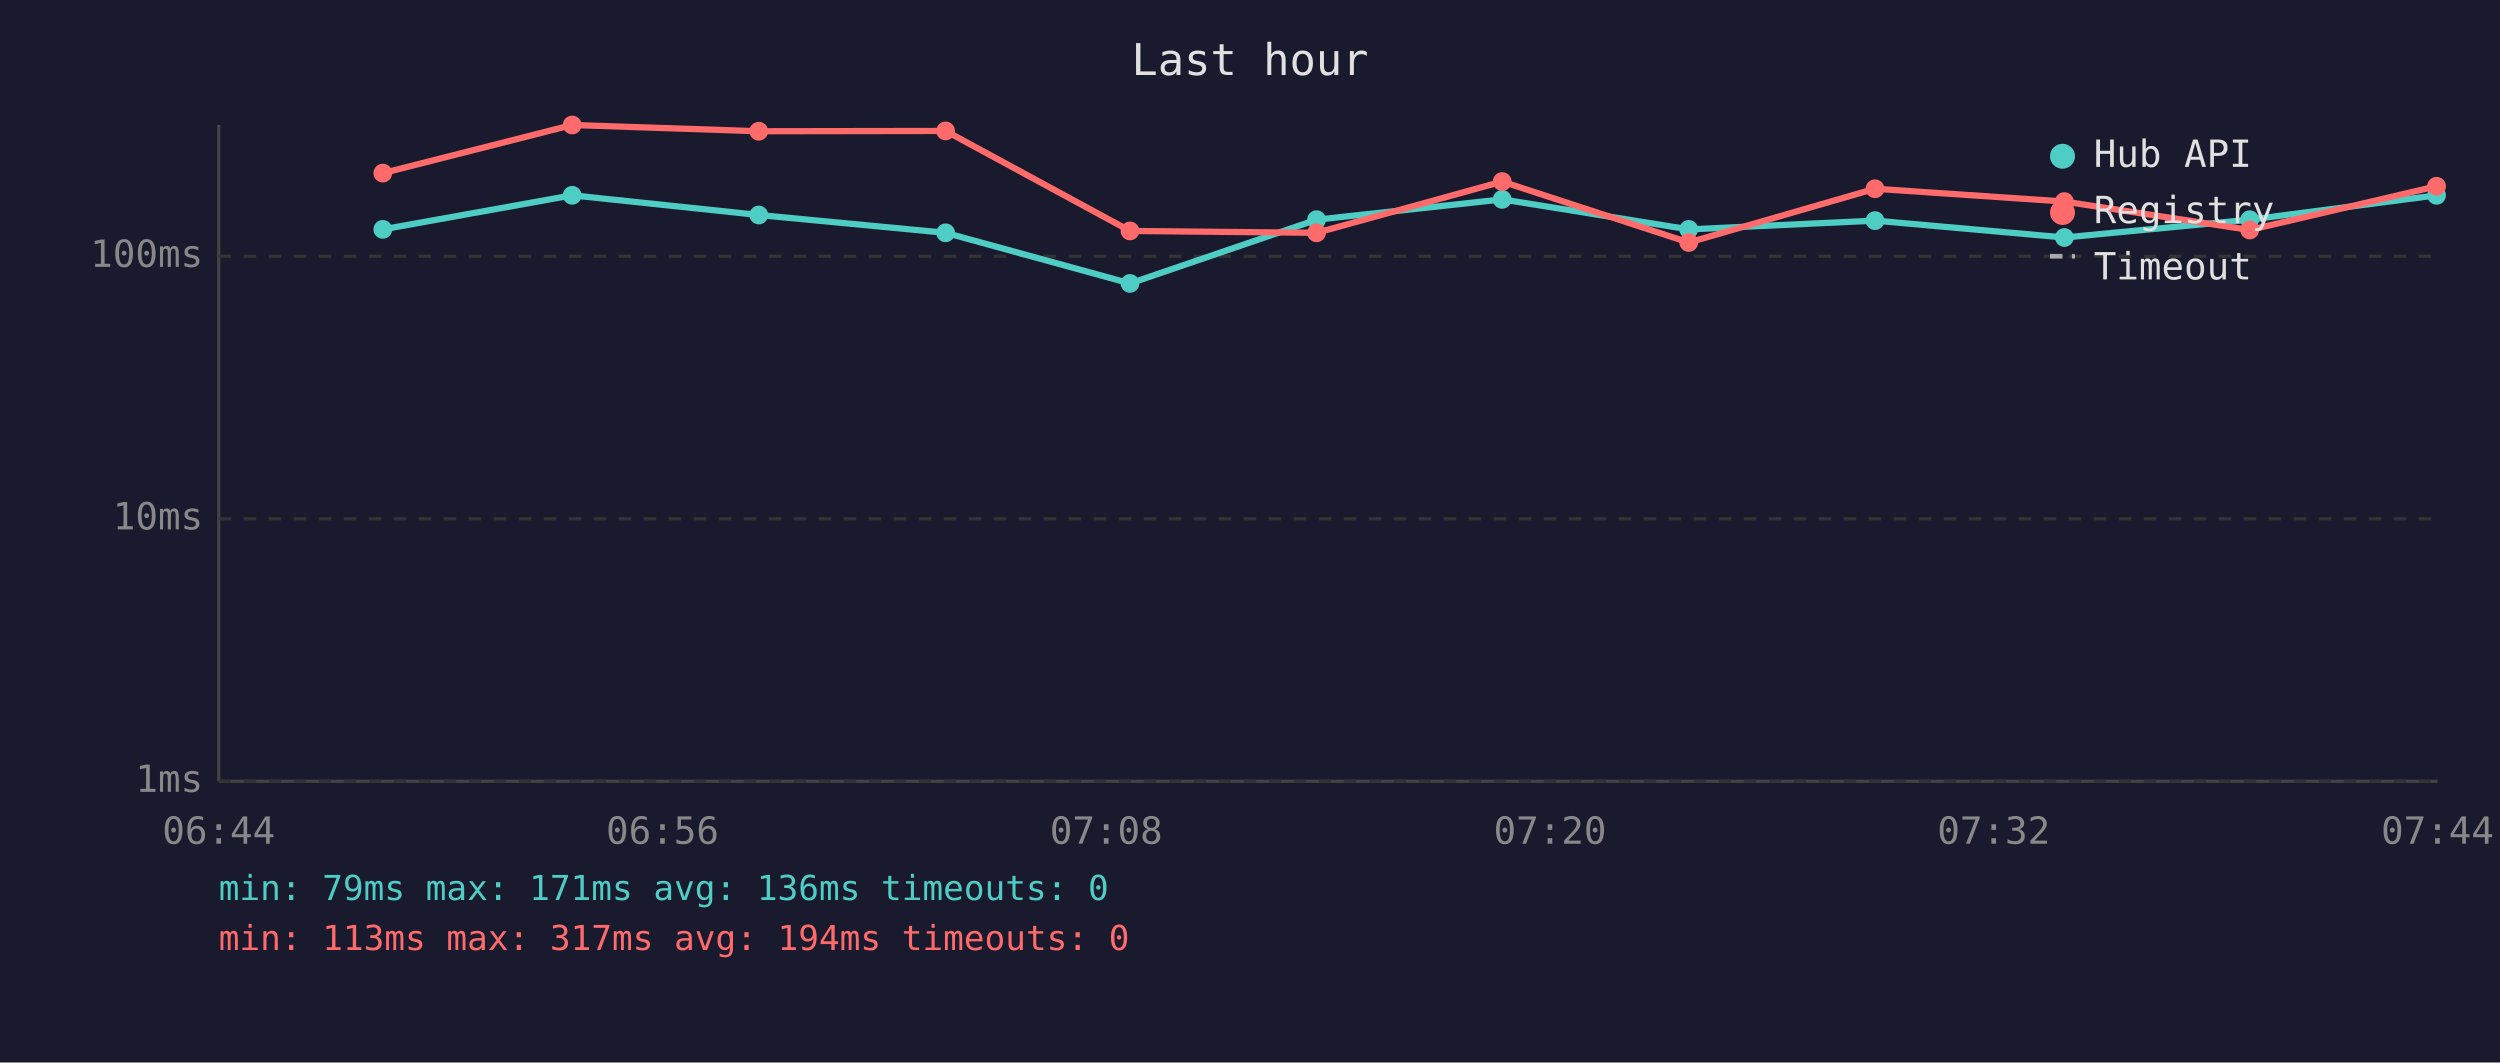
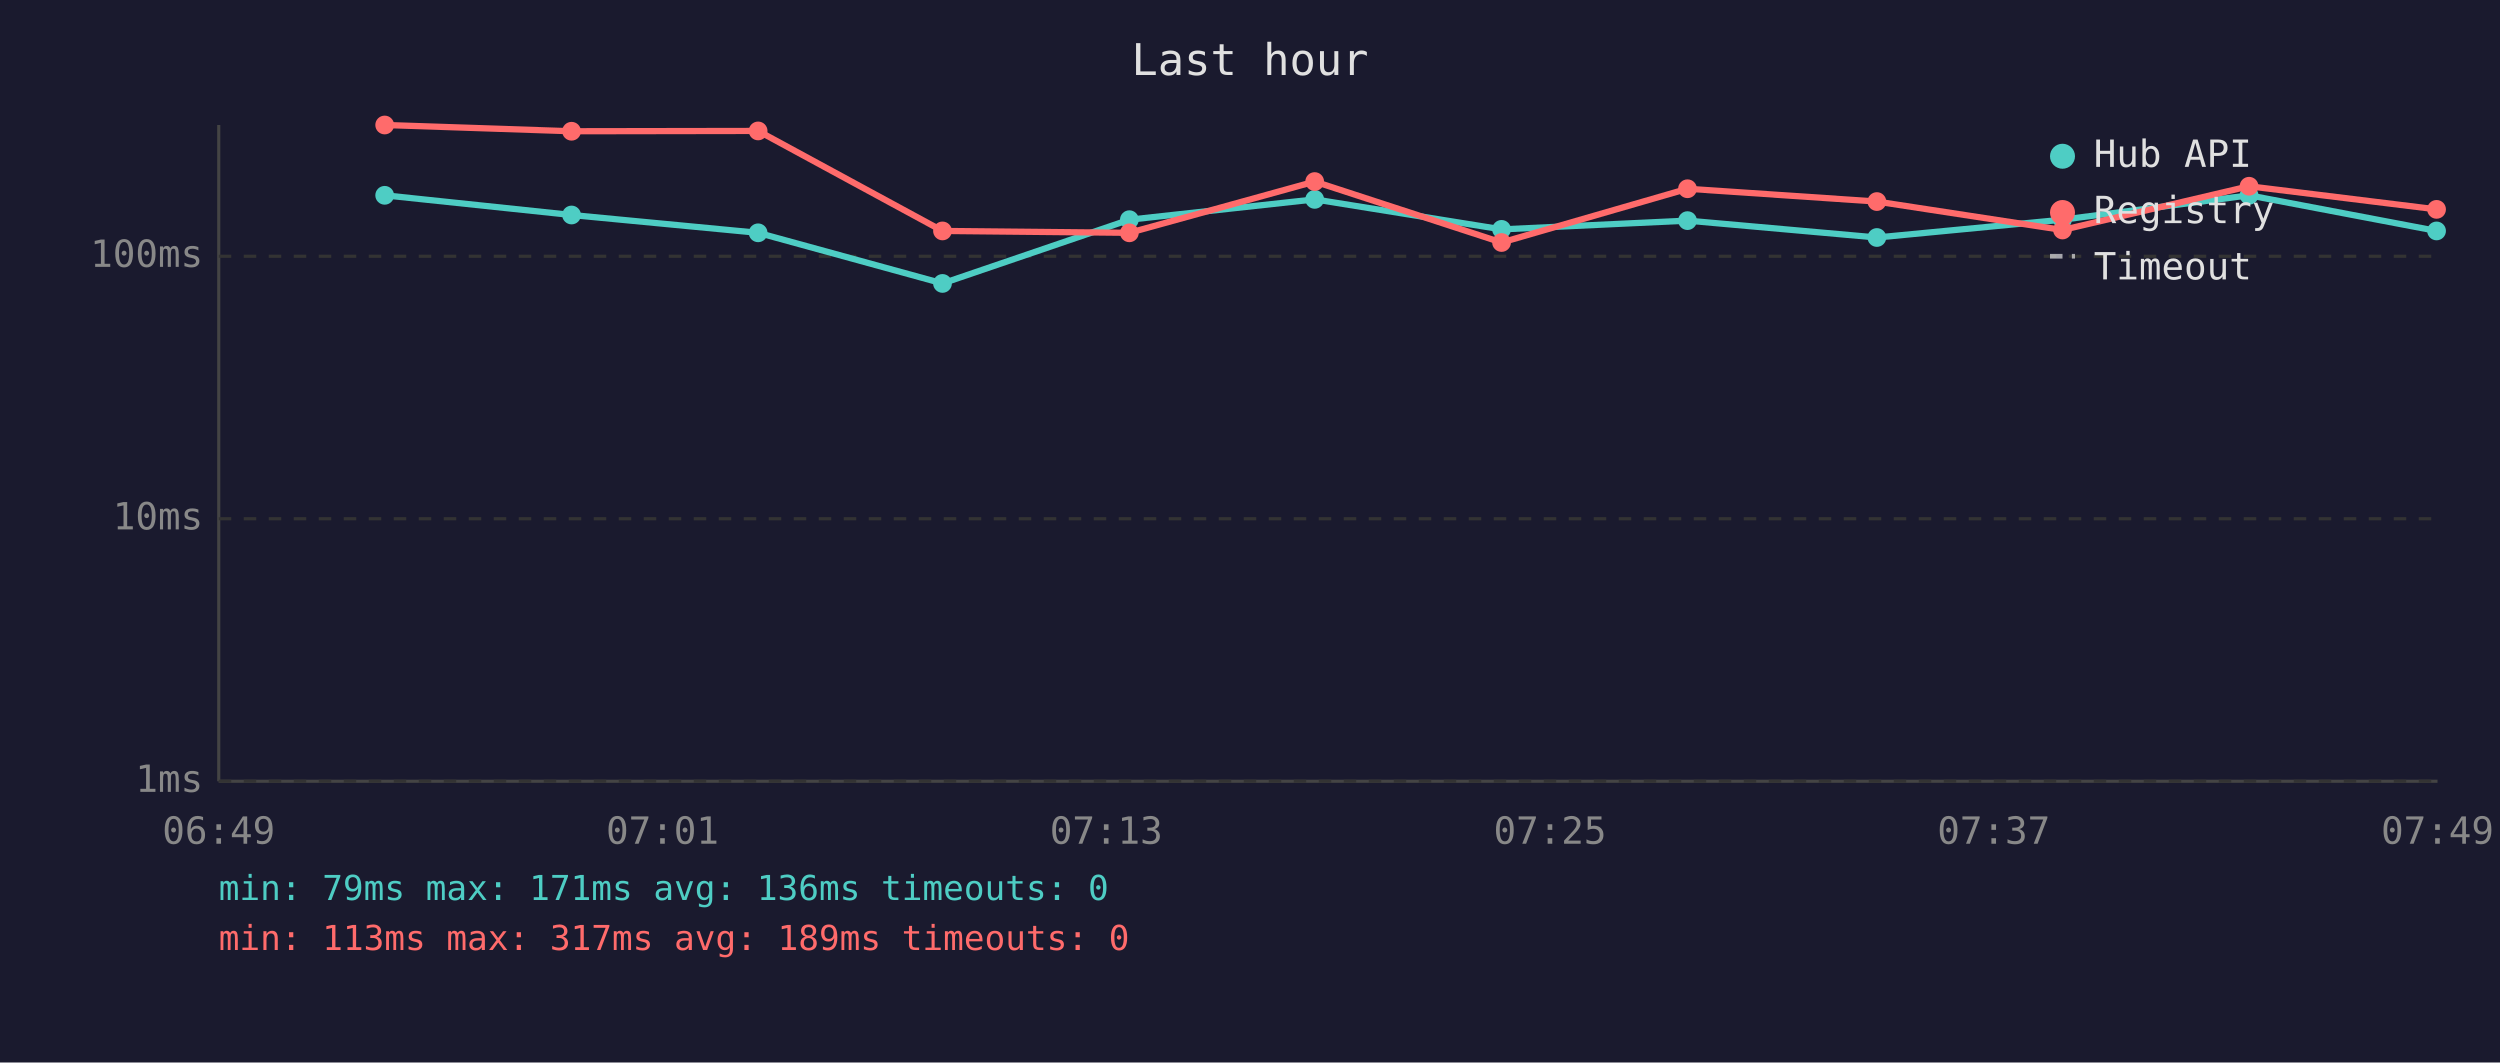
<svg xmlns="http://www.w3.org/2000/svg" viewBox="0 0 800 340" font-family="monospace" font-size="12">
  <rect width="800" height="340" fill="#1a1a2e" />
  <text x="400" y="24" fill="#e0e0e0" font-size="14" text-anchor="middle">Last hour</text>
  <line x1="70" y1="40" x2="70" y2="250" stroke="#444" stroke-width="1" />
  <line x1="70" y1="250" x2="780" y2="250" stroke="#444" stroke-width="1" />
  <line x1="70" y1="250" x2="780" y2="250" stroke="#333" stroke-width="1" stroke-dasharray="4" />
  <text x="65" y="250" fill="#888" text-anchor="end" dominant-baseline="middle">1ms</text>
  <line x1="70" y1="166" x2="780" y2="166" stroke="#333" stroke-width="1" stroke-dasharray="4" />
  <text x="65" y="166" fill="#888" text-anchor="end" dominant-baseline="middle">10ms</text>
  <line x1="70" y1="82" x2="780" y2="82" stroke="#333" stroke-width="1" stroke-dasharray="4" />
  <text x="65" y="82" fill="#888" text-anchor="end" dominant-baseline="middle">100ms</text>
-   <text x="70" y="270" fill="#888" text-anchor="middle">06:44</text>
-   <text x="212" y="270" fill="#888" text-anchor="middle">06:56</text>
-   <text x="354" y="270" fill="#888" text-anchor="middle">07:08</text>
-   <text x="496" y="270" fill="#888" text-anchor="middle">07:20</text>
-   <text x="638" y="270" fill="#888" text-anchor="middle">07:32</text>
-   <text x="780" y="270" fill="#888" text-anchor="middle">07:44</text>
-   <polyline points="122.5,73.4 183.1,62.5 242.8,68.8 302.6,74.5 361.6,90.7 421.3,70.3 480.7,63.8 540.4,73.4 600.0,70.6 660.6,76.0 719.9,70.3 779.7,62.5" fill="none" stroke="#4ecdc4" stroke-width="2" opacity="1" />
-   <circle cx="122.5" cy="73.4" r="3" fill="#4ecdc4" />
-   <circle cx="183.1" cy="62.5" r="3" fill="#4ecdc4" />
-   <circle cx="242.8" cy="68.8" r="3" fill="#4ecdc4" />
-   <circle cx="302.6" cy="74.5" r="3" fill="#4ecdc4" />
-   <circle cx="361.6" cy="90.7" r="3" fill="#4ecdc4" />
-   <circle cx="421.3" cy="70.3" r="3" fill="#4ecdc4" />
-   <circle cx="480.7" cy="63.8" r="3" fill="#4ecdc4" />
-   <circle cx="540.4" cy="73.4" r="3" fill="#4ecdc4" />
-   <circle cx="600.0" cy="70.6" r="3" fill="#4ecdc4" />
-   <circle cx="660.6" cy="76.0" r="3" fill="#4ecdc4" />
-   <circle cx="719.9" cy="70.3" r="3" fill="#4ecdc4" />
-   <circle cx="779.7" cy="62.5" r="3" fill="#4ecdc4" />
-   <polyline points="122.5,55.4 183.1,40.0 242.8,42.0 302.6,41.9 361.6,73.9 421.3,74.5 480.7,58.1 540.4,77.6 600.0,60.4 660.6,64.5 719.9,73.6 779.7,59.6" fill="none" stroke="#ff6b6b" stroke-width="2" opacity="1" />
-   <circle cx="122.5" cy="55.4" r="3" fill="#ff6b6b" />
-   <circle cx="183.1" cy="40.0" r="3" fill="#ff6b6b" />
-   <circle cx="242.8" cy="42.0" r="3" fill="#ff6b6b" />
-   <circle cx="302.6" cy="41.9" r="3" fill="#ff6b6b" />
-   <circle cx="361.6" cy="73.9" r="3" fill="#ff6b6b" />
-   <circle cx="421.3" cy="74.5" r="3" fill="#ff6b6b" />
-   <circle cx="480.7" cy="58.1" r="3" fill="#ff6b6b" />
-   <circle cx="540.4" cy="77.6" r="3" fill="#ff6b6b" />
-   <circle cx="600.0" cy="60.4" r="3" fill="#ff6b6b" />
-   <circle cx="660.6" cy="64.5" r="3" fill="#ff6b6b" />
-   <circle cx="719.9" cy="73.6" r="3" fill="#ff6b6b" />
-   <circle cx="779.7" cy="59.6" r="3" fill="#ff6b6b" />
+   <text x="70" y="270" fill="#888" text-anchor="middle">06:49</text>
+   <text x="212" y="270" fill="#888" text-anchor="middle">07:01</text>
+   <text x="354" y="270" fill="#888" text-anchor="middle">07:13</text>
+   <text x="496" y="270" fill="#888" text-anchor="middle">07:25</text>
+   <text x="638" y="270" fill="#888" text-anchor="middle">07:37</text>
+   <text x="780" y="270" fill="#888" text-anchor="middle">07:49</text>
+   <polyline points="123.1,62.5 182.9,68.8 242.6,74.5 301.6,90.7 361.4,70.3 420.7,63.8 480.5,73.4 540.0,70.6 600.6,76.0 660.0,70.3 719.7,62.5 779.7,73.9" fill="none" stroke="#4ecdc4" stroke-width="2" opacity="1" />
+   <circle cx="123.1" cy="62.5" r="3" fill="#4ecdc4" />
+   <circle cx="182.9" cy="68.8" r="3" fill="#4ecdc4" />
+   <circle cx="242.6" cy="74.5" r="3" fill="#4ecdc4" />
+   <circle cx="301.6" cy="90.7" r="3" fill="#4ecdc4" />
+   <circle cx="361.4" cy="70.3" r="3" fill="#4ecdc4" />
+   <circle cx="420.7" cy="63.8" r="3" fill="#4ecdc4" />
+   <circle cx="480.5" cy="73.4" r="3" fill="#4ecdc4" />
+   <circle cx="540.0" cy="70.6" r="3" fill="#4ecdc4" />
+   <circle cx="600.6" cy="76.0" r="3" fill="#4ecdc4" />
+   <circle cx="660.0" cy="70.3" r="3" fill="#4ecdc4" />
+   <circle cx="719.7" cy="62.5" r="3" fill="#4ecdc4" />
+   <circle cx="779.7" cy="73.9" r="3" fill="#4ecdc4" />
+   <polyline points="123.1,40.0 182.9,42.0 242.6,41.9 301.6,73.9 361.4,74.5 420.7,58.1 480.5,77.6 540.0,60.4 600.6,64.5 660.0,73.6 719.7,59.6 779.7,67.0" fill="none" stroke="#ff6b6b" stroke-width="2" opacity="1" />
+   <circle cx="123.1" cy="40.0" r="3" fill="#ff6b6b" />
+   <circle cx="182.9" cy="42.0" r="3" fill="#ff6b6b" />
+   <circle cx="242.6" cy="41.9" r="3" fill="#ff6b6b" />
+   <circle cx="301.6" cy="73.9" r="3" fill="#ff6b6b" />
+   <circle cx="361.4" cy="74.5" r="3" fill="#ff6b6b" />
+   <circle cx="420.7" cy="58.1" r="3" fill="#ff6b6b" />
+   <circle cx="480.5" cy="77.6" r="3" fill="#ff6b6b" />
+   <circle cx="540.0" cy="60.4" r="3" fill="#ff6b6b" />
+   <circle cx="600.6" cy="64.5" r="3" fill="#ff6b6b" />
+   <circle cx="660.0" cy="73.6" r="3" fill="#ff6b6b" />
+   <circle cx="719.7" cy="59.6" r="3" fill="#ff6b6b" />
+   <circle cx="779.7" cy="67.0" r="3" fill="#ff6b6b" />
  <circle cx="660" cy="50" r="4" fill="#4ecdc4" />
  <text x="670" y="50" fill="#e0e0e0" dominant-baseline="middle">Hub API</text>
  <circle cx="660" cy="68" r="4" fill="#ff6b6b" />
  <text x="670" y="68" fill="#e0e0e0" dominant-baseline="middle">Registry</text>
  <line x1="656" y1="82" x2="664" y2="82" stroke="#e0e0e0" stroke-width="1.5" stroke-dasharray="4,3" opacity="0.7" />
  <text x="670" y="86" fill="#e0e0e0" dominant-baseline="middle">Timeout</text>
  <text x="70" y="288" fill="#4ecdc4" font-size="11">min: 79ms  max: 171ms  avg: 136ms  timeouts: 0</text>
-   <text x="70" y="304" fill="#ff6b6b" font-size="11">min: 113ms  max: 317ms  avg: 194ms  timeouts: 0</text>
+   <text x="70" y="304" fill="#ff6b6b" font-size="11">min: 113ms  max: 317ms  avg: 189ms  timeouts: 0</text>
</svg>
